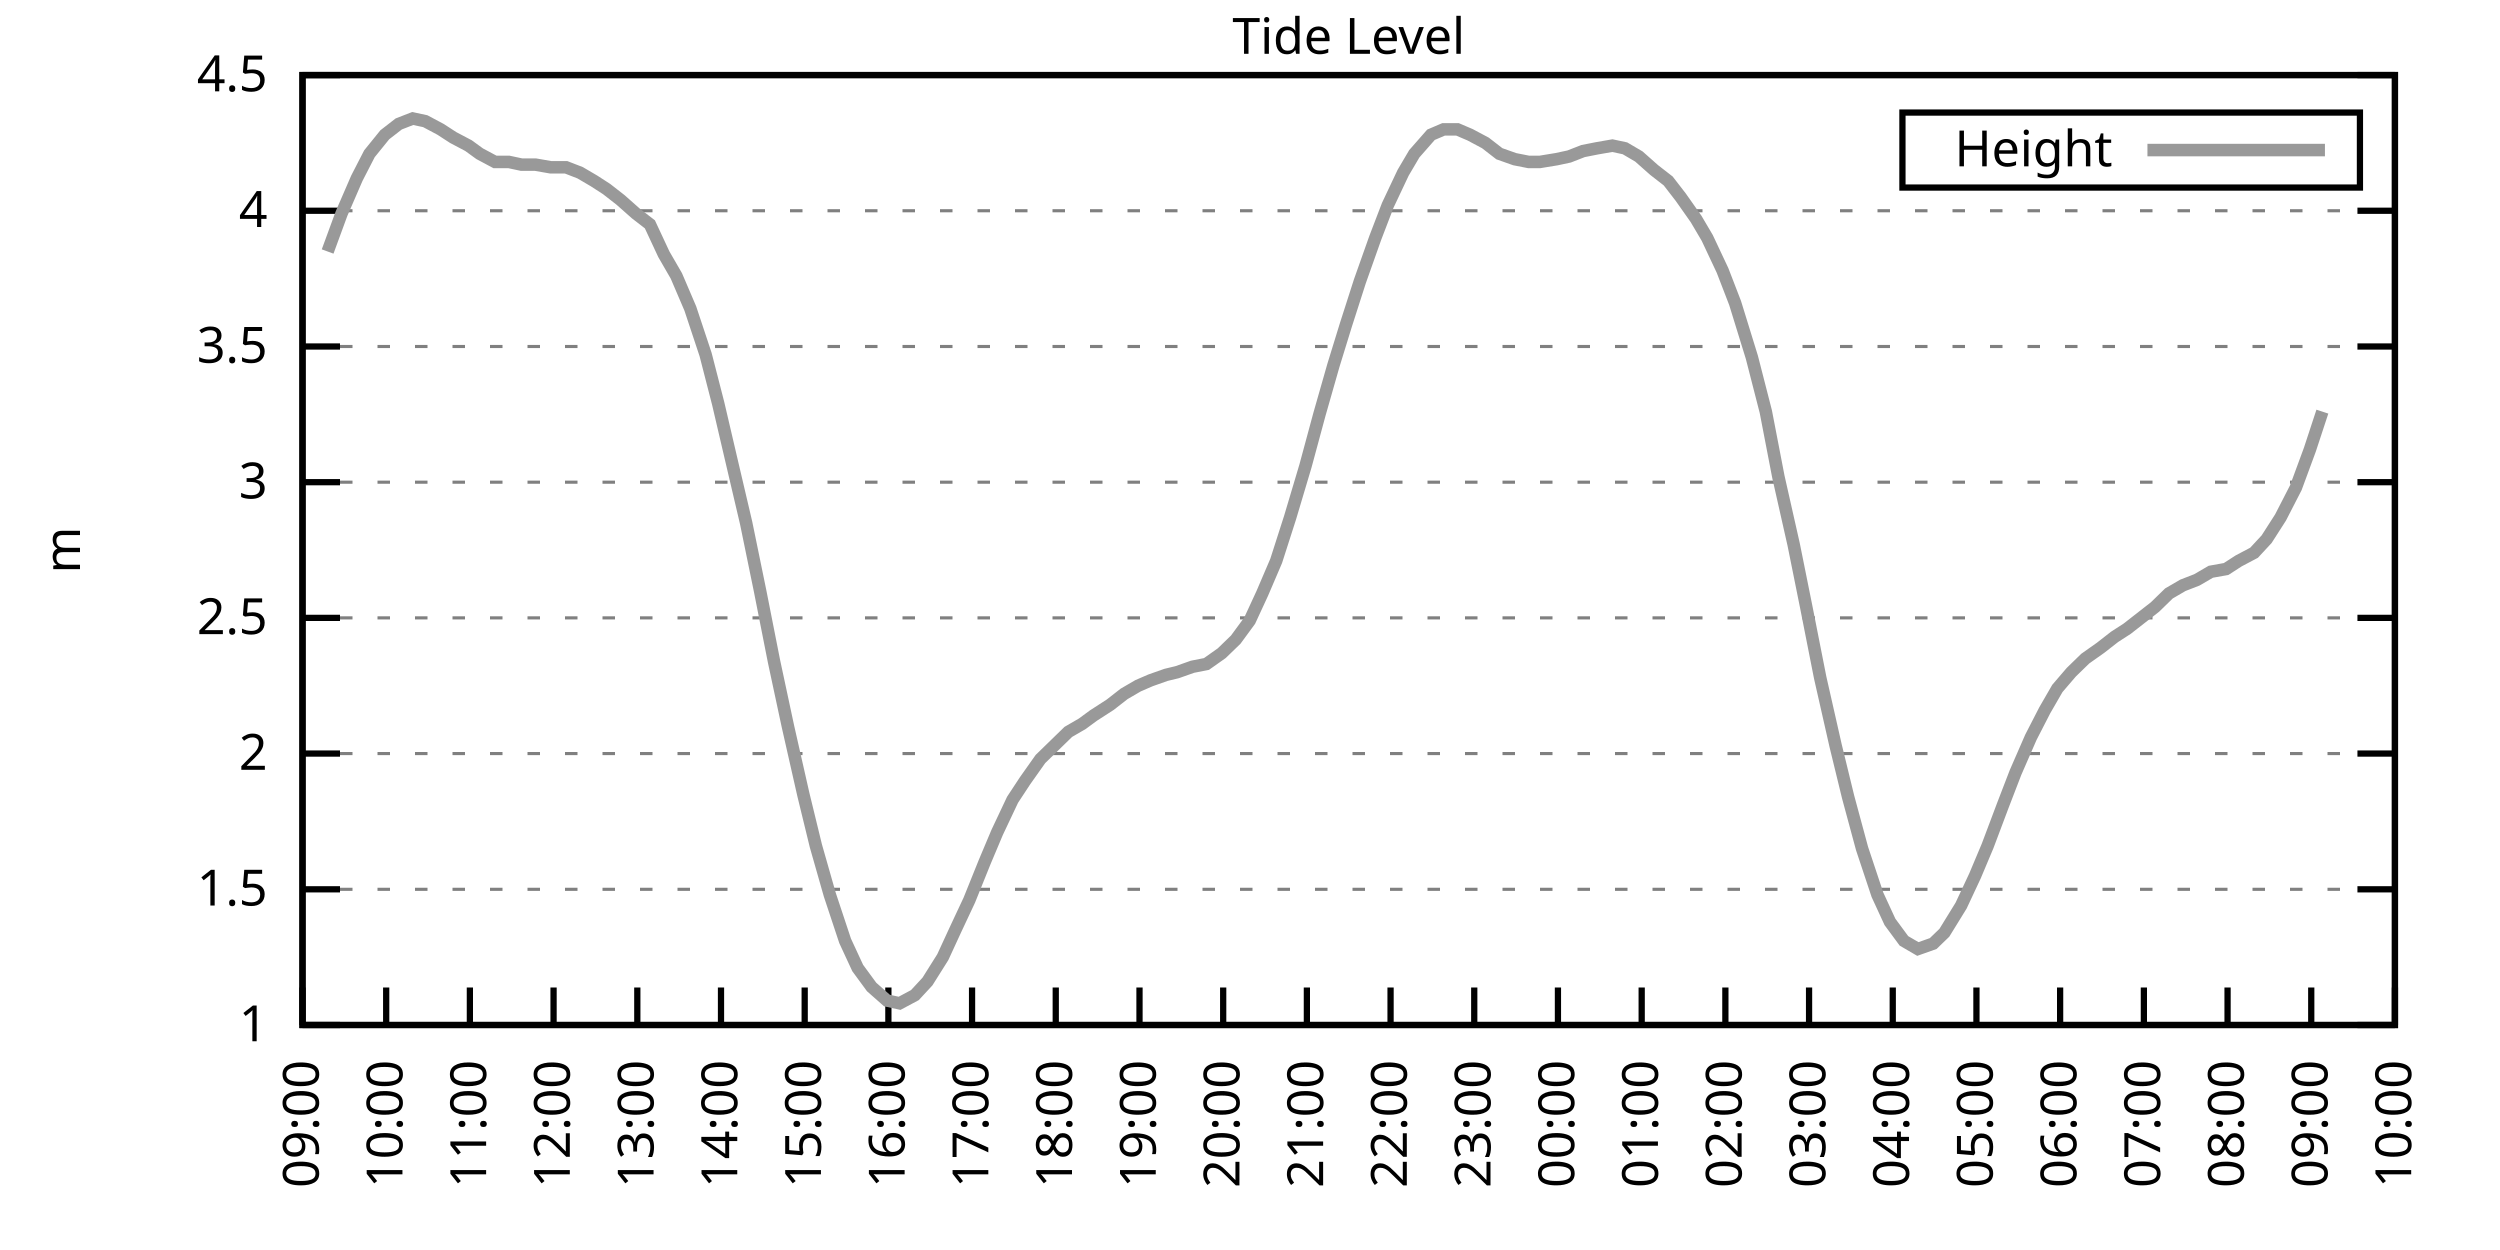
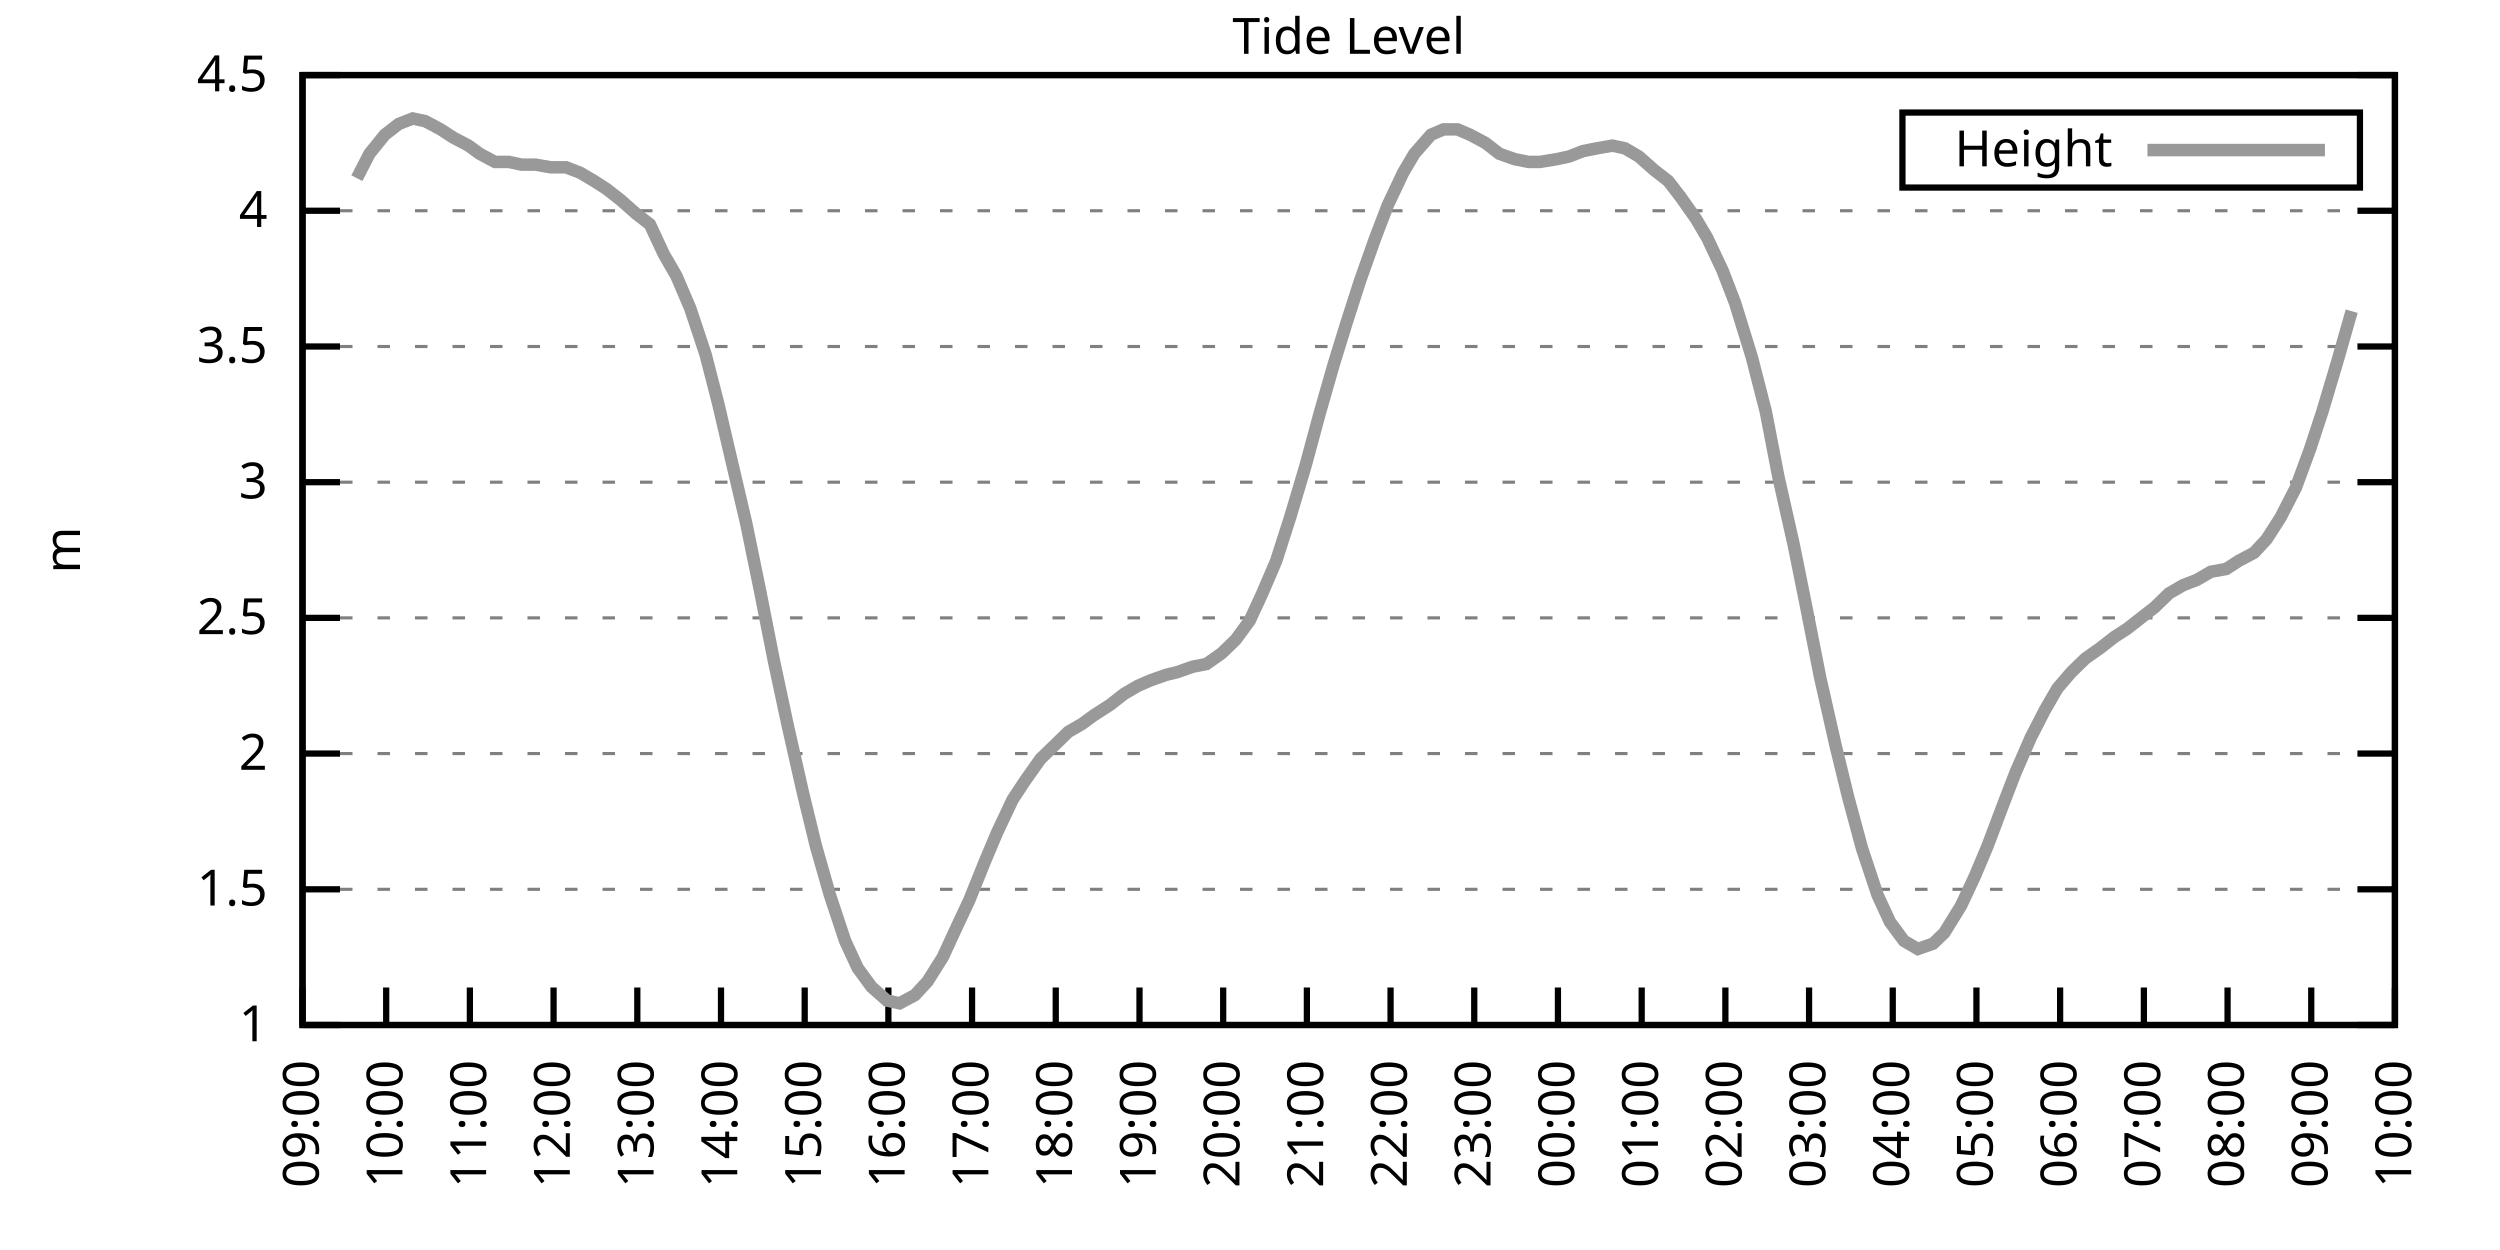
<svg xmlns="http://www.w3.org/2000/svg" xmlns:xlink="http://www.w3.org/1999/xlink" width="400" height="200" viewBox="0 0 400 200">
  <g id="gnuplot_canvas">
    <rect x="0" y="0" width="400" height="200" fill="none" />
    <defs>
      <circle id="gpDot" r="0.5" stroke-width="0.5" stroke="currentColor" />
      <path id="gpPt0" stroke-width="0.333" stroke="currentColor" d="M-1,0 h2 M0,-1 v2" />
      <path id="gpPt1" stroke-width="0.333" stroke="currentColor" d="M-1,-1 L1,1 M1,-1 L-1,1" />
      <path id="gpPt2" stroke-width="0.333" stroke="currentColor" d="M-1,0 L1,0 M0,-1 L0,1 M-1,-1 L1,1 M-1,1 L1,-1" />
      <rect id="gpPt3" stroke-width="0.333" stroke="currentColor" x="-1" y="-1" width="2" height="2" />
      <rect id="gpPt4" stroke-width="0.333" stroke="currentColor" fill="currentColor" x="-1" y="-1" width="2" height="2" />
      <circle id="gpPt5" stroke-width="0.333" stroke="currentColor" cx="0" cy="0" r="1" />
      <use xlink:href="#gpPt5" id="gpPt6" fill="currentColor" stroke="none" />
      <path id="gpPt7" stroke-width="0.333" stroke="currentColor" d="M0,-1.33 L-1.33,0.67 L1.33,0.67 z" />
      <use xlink:href="#gpPt7" id="gpPt8" fill="currentColor" stroke="none" />
      <use xlink:href="#gpPt7" id="gpPt9" stroke="currentColor" transform="rotate(180)" />
      <use xlink:href="#gpPt9" id="gpPt10" fill="currentColor" stroke="none" />
      <use xlink:href="#gpPt3" id="gpPt11" stroke="currentColor" transform="rotate(45)" />
      <use xlink:href="#gpPt11" id="gpPt12" fill="currentColor" stroke="none" />
      <path id="gpPt13" stroke-width="0.333" stroke="currentColor" d="M0,1.330 L1.265,0.411 L0.782,-1.067 L-0.782,-1.076 L-1.265,0.411 z" />
      <use xlink:href="#gpPt13" id="gpPt14" fill="currentColor" stroke="none" />
      <filter id="textbox" filterUnits="objectBoundingBox" x="0" y="0" height="1" width="1">
        <feFlood flood-color="white" flood-opacity="1" result="bgnd" />
        <feComposite in="SourceGraphic" in2="bgnd" operator="atop" />
      </filter>
      <filter id="greybox" filterUnits="objectBoundingBox" x="0" y="0" height="1" width="1">
        <feFlood flood-color="lightgrey" flood-opacity="1" result="grey" />
        <feComposite in="SourceGraphic" in2="grey" operator="atop" />
      </filter>
    </defs>
    <g fill="none" color="white" stroke="currentColor" stroke-width="1.00" stroke-linecap="butt" stroke-linejoin="miter">
</g>
    <g fill="none" color="black" stroke="currentColor" stroke-width="1.00" stroke-linecap="butt" stroke-linejoin="miter">
      <g stroke="none" shape-rendering="crispEdges">
        <polygon fill="rgb(255, 255, 255)" points="48.40,164.00 383.18,164.00 383.18,12.02 48.40,12.02 " />
      </g>
    </g>
    <g fill="none" color="black" stroke="currentColor" stroke-width="1.00" stroke-linecap="butt" stroke-linejoin="miter">
</g>
    <g fill="none" color="black" stroke="black" stroke-width="0.50" stroke-linecap="butt" stroke-linejoin="miter">
</g>
    <g fill="none" color="gray" stroke="currentColor" stroke-width="0.50" stroke-linecap="butt" stroke-linejoin="miter">
      <path stroke="gray" stroke-dasharray="2,4" class="gridline" d="M48.40,164.00 L383.19,164.00  " />
    </g>
    <g fill="none" color="gray" stroke="gray" stroke-width="1.00" stroke-linecap="butt" stroke-linejoin="miter">
</g>
    <g fill="none" color="black" stroke="currentColor" stroke-width="1.00" stroke-linecap="butt" stroke-linejoin="miter">
      <path stroke="black" d="M48.40,164.00 L54.40,164.00 M383.19,164.00 L377.19,164.00  " />
      <g transform="translate(42.80,166.60)" stroke="none" fill="black" font-family="Sans" font-size="8.00" text-anchor="end">
        <text>
          <tspan font-family="Sans"> 1</tspan>
        </text>
      </g>
    </g>
    <g fill="none" color="black" stroke="currentColor" stroke-width="1.00" stroke-linecap="butt" stroke-linejoin="miter">
</g>
    <g fill="none" color="black" stroke="black" stroke-width="0.50" stroke-linecap="butt" stroke-linejoin="miter">
</g>
    <g fill="none" color="gray" stroke="currentColor" stroke-width="0.50" stroke-linecap="butt" stroke-linejoin="miter">
      <path stroke="gray" stroke-dasharray="2,4" class="gridline" d="M48.40,142.29 L383.19,142.29  " />
    </g>
    <g fill="none" color="gray" stroke="gray" stroke-width="1.00" stroke-linecap="butt" stroke-linejoin="miter">
</g>
    <g fill="none" color="black" stroke="currentColor" stroke-width="1.00" stroke-linecap="butt" stroke-linejoin="miter">
      <path stroke="black" d="M48.40,142.29 L54.40,142.29 M383.19,142.29 L377.19,142.29  " />
      <g transform="translate(42.80,144.89)" stroke="none" fill="black" font-family="Sans" font-size="8.00" text-anchor="end">
        <text>
          <tspan font-family="Sans"> 1.5</tspan>
        </text>
      </g>
    </g>
    <g fill="none" color="black" stroke="currentColor" stroke-width="1.00" stroke-linecap="butt" stroke-linejoin="miter">
</g>
    <g fill="none" color="black" stroke="black" stroke-width="0.50" stroke-linecap="butt" stroke-linejoin="miter">
</g>
    <g fill="none" color="gray" stroke="currentColor" stroke-width="0.50" stroke-linecap="butt" stroke-linejoin="miter">
      <path stroke="gray" stroke-dasharray="2,4" class="gridline" d="M48.40,120.57 L383.19,120.57  " />
    </g>
    <g fill="none" color="gray" stroke="gray" stroke-width="1.00" stroke-linecap="butt" stroke-linejoin="miter">
</g>
    <g fill="none" color="black" stroke="currentColor" stroke-width="1.00" stroke-linecap="butt" stroke-linejoin="miter">
      <path stroke="black" d="M48.40,120.57 L54.40,120.57 M383.19,120.57 L377.19,120.57  " />
      <g transform="translate(42.80,123.17)" stroke="none" fill="black" font-family="Sans" font-size="8.00" text-anchor="end">
        <text>
          <tspan font-family="Sans"> 2</tspan>
        </text>
      </g>
    </g>
    <g fill="none" color="black" stroke="currentColor" stroke-width="1.00" stroke-linecap="butt" stroke-linejoin="miter">
</g>
    <g fill="none" color="black" stroke="black" stroke-width="0.50" stroke-linecap="butt" stroke-linejoin="miter">
</g>
    <g fill="none" color="gray" stroke="currentColor" stroke-width="0.50" stroke-linecap="butt" stroke-linejoin="miter">
      <path stroke="gray" stroke-dasharray="2,4" class="gridline" d="M48.40,98.86 L383.19,98.86  " />
    </g>
    <g fill="none" color="gray" stroke="gray" stroke-width="1.00" stroke-linecap="butt" stroke-linejoin="miter">
</g>
    <g fill="none" color="black" stroke="currentColor" stroke-width="1.00" stroke-linecap="butt" stroke-linejoin="miter">
      <path stroke="black" d="M48.40,98.86 L54.40,98.86 M383.19,98.86 L377.19,98.86  " />
      <g transform="translate(42.80,101.46)" stroke="none" fill="black" font-family="Sans" font-size="8.00" text-anchor="end">
        <text>
          <tspan font-family="Sans"> 2.5</tspan>
        </text>
      </g>
    </g>
    <g fill="none" color="black" stroke="currentColor" stroke-width="1.00" stroke-linecap="butt" stroke-linejoin="miter">
</g>
    <g fill="none" color="black" stroke="black" stroke-width="0.50" stroke-linecap="butt" stroke-linejoin="miter">
</g>
    <g fill="none" color="gray" stroke="currentColor" stroke-width="0.50" stroke-linecap="butt" stroke-linejoin="miter">
      <path stroke="gray" stroke-dasharray="2,4" class="gridline" d="M48.40,77.15 L383.19,77.15  " />
    </g>
    <g fill="none" color="gray" stroke="gray" stroke-width="1.00" stroke-linecap="butt" stroke-linejoin="miter">
</g>
    <g fill="none" color="black" stroke="currentColor" stroke-width="1.00" stroke-linecap="butt" stroke-linejoin="miter">
      <path stroke="black" d="M48.40,77.15 L54.40,77.15 M383.19,77.15 L377.19,77.15  " />
      <g transform="translate(42.80,79.75)" stroke="none" fill="black" font-family="Sans" font-size="8.00" text-anchor="end">
        <text>
          <tspan font-family="Sans"> 3</tspan>
        </text>
      </g>
    </g>
    <g fill="none" color="black" stroke="currentColor" stroke-width="1.00" stroke-linecap="butt" stroke-linejoin="miter">
</g>
    <g fill="none" color="black" stroke="black" stroke-width="0.50" stroke-linecap="butt" stroke-linejoin="miter">
</g>
    <g fill="none" color="gray" stroke="currentColor" stroke-width="0.50" stroke-linecap="butt" stroke-linejoin="miter">
      <path stroke="gray" stroke-dasharray="2,4" class="gridline" d="M48.40,55.44 L383.19,55.44  " />
    </g>
    <g fill="none" color="gray" stroke="gray" stroke-width="1.00" stroke-linecap="butt" stroke-linejoin="miter">
</g>
    <g fill="none" color="black" stroke="currentColor" stroke-width="1.00" stroke-linecap="butt" stroke-linejoin="miter">
      <path stroke="black" d="M48.40,55.44 L54.40,55.44 M383.19,55.44 L377.19,55.44  " />
      <g transform="translate(42.80,58.04)" stroke="none" fill="black" font-family="Sans" font-size="8.00" text-anchor="end">
        <text>
          <tspan font-family="Sans"> 3.5</tspan>
        </text>
      </g>
    </g>
    <g fill="none" color="black" stroke="currentColor" stroke-width="1.00" stroke-linecap="butt" stroke-linejoin="miter">
</g>
    <g fill="none" color="black" stroke="black" stroke-width="0.50" stroke-linecap="butt" stroke-linejoin="miter">
</g>
    <g fill="none" color="gray" stroke="currentColor" stroke-width="0.50" stroke-linecap="butt" stroke-linejoin="miter">
      <path stroke="gray" stroke-dasharray="2,4" class="gridline" d="M48.40,33.72 L383.19,33.72  " />
    </g>
    <g fill="none" color="gray" stroke="gray" stroke-width="1.00" stroke-linecap="butt" stroke-linejoin="miter">
</g>
    <g fill="none" color="black" stroke="currentColor" stroke-width="1.00" stroke-linecap="butt" stroke-linejoin="miter">
      <path stroke="black" d="M48.40,33.72 L54.40,33.72 M383.19,33.72 L377.19,33.72  " />
      <g transform="translate(42.80,36.32)" stroke="none" fill="black" font-family="Sans" font-size="8.00" text-anchor="end">
        <text>
          <tspan font-family="Sans"> 4</tspan>
        </text>
      </g>
    </g>
    <g fill="none" color="black" stroke="currentColor" stroke-width="1.00" stroke-linecap="butt" stroke-linejoin="miter">
</g>
    <g fill="none" color="black" stroke="black" stroke-width="0.50" stroke-linecap="butt" stroke-linejoin="miter">
</g>
    <g fill="none" color="gray" stroke="currentColor" stroke-width="0.50" stroke-linecap="butt" stroke-linejoin="miter">
      <path stroke="gray" stroke-dasharray="2,4" class="gridline" d="M48.40,12.01 L383.19,12.01  " />
    </g>
    <g fill="none" color="gray" stroke="gray" stroke-width="1.00" stroke-linecap="butt" stroke-linejoin="miter">
</g>
    <g fill="none" color="black" stroke="currentColor" stroke-width="1.00" stroke-linecap="butt" stroke-linejoin="miter">
      <path stroke="black" d="M48.40,12.01 L54.40,12.01 M383.19,12.01 L377.19,12.01  " />
      <g transform="translate(42.80,14.61)" stroke="none" fill="black" font-family="Sans" font-size="8.00" text-anchor="end">
        <text>
          <tspan font-family="Sans"> 4.5</tspan>
        </text>
      </g>
    </g>
    <g fill="none" color="black" stroke="currentColor" stroke-width="1.00" stroke-linecap="butt" stroke-linejoin="miter">
      <path stroke="black" d="M48.40,164.00 L48.40,158.00  " />
      <g transform="translate(51.00,169.60) rotate(270.00)" stroke="none" fill="black" font-family="Sans" font-size="8.00" text-anchor="end">
        <text>
          <tspan font-family="Sans">09:00</tspan>
        </text>
      </g>
    </g>
    <g fill="none" color="black" stroke="currentColor" stroke-width="1.00" stroke-linecap="butt" stroke-linejoin="miter">
      <path stroke="black" d="M61.79,164.00 L61.79,158.00  " />
      <g transform="translate(64.39,169.60) rotate(270.00)" stroke="none" fill="black" font-family="Sans" font-size="8.00" text-anchor="end">
        <text>
          <tspan font-family="Sans">10:00</tspan>
        </text>
      </g>
    </g>
    <g fill="none" color="black" stroke="currentColor" stroke-width="1.00" stroke-linecap="butt" stroke-linejoin="miter">
      <path stroke="black" d="M75.18,164.00 L75.18,158.00  " />
      <g transform="translate(77.78,169.60) rotate(270.00)" stroke="none" fill="black" font-family="Sans" font-size="8.00" text-anchor="end">
        <text>
          <tspan font-family="Sans">11:00</tspan>
        </text>
      </g>
    </g>
    <g fill="none" color="black" stroke="currentColor" stroke-width="1.00" stroke-linecap="butt" stroke-linejoin="miter">
      <path stroke="black" d="M88.57,164.00 L88.57,158.00  " />
      <g transform="translate(91.17,169.60) rotate(270.00)" stroke="none" fill="black" font-family="Sans" font-size="8.00" text-anchor="end">
        <text>
          <tspan font-family="Sans">12:00</tspan>
        </text>
      </g>
    </g>
    <g fill="none" color="black" stroke="currentColor" stroke-width="1.00" stroke-linecap="butt" stroke-linejoin="miter">
      <path stroke="black" d="M101.97,164.00 L101.97,158.00  " />
      <g transform="translate(104.57,169.60) rotate(270.00)" stroke="none" fill="black" font-family="Sans" font-size="8.00" text-anchor="end">
        <text>
          <tspan font-family="Sans">13:00</tspan>
        </text>
      </g>
    </g>
    <g fill="none" color="black" stroke="currentColor" stroke-width="1.00" stroke-linecap="butt" stroke-linejoin="miter">
      <path stroke="black" d="M115.36,164.00 L115.36,158.00  " />
      <g transform="translate(117.96,169.60) rotate(270.00)" stroke="none" fill="black" font-family="Sans" font-size="8.00" text-anchor="end">
        <text>
          <tspan font-family="Sans">14:00</tspan>
        </text>
      </g>
    </g>
    <g fill="none" color="black" stroke="currentColor" stroke-width="1.00" stroke-linecap="butt" stroke-linejoin="miter">
      <path stroke="black" d="M128.75,164.00 L128.75,158.00  " />
      <g transform="translate(131.35,169.60) rotate(270.00)" stroke="none" fill="black" font-family="Sans" font-size="8.00" text-anchor="end">
        <text>
          <tspan font-family="Sans">15:00</tspan>
        </text>
      </g>
    </g>
    <g fill="none" color="black" stroke="currentColor" stroke-width="1.00" stroke-linecap="butt" stroke-linejoin="miter">
      <path stroke="black" d="M142.14,164.00 L142.14,158.00  " />
      <g transform="translate(144.74,169.60) rotate(270.00)" stroke="none" fill="black" font-family="Sans" font-size="8.00" text-anchor="end">
        <text>
          <tspan font-family="Sans">16:00</tspan>
        </text>
      </g>
    </g>
    <g fill="none" color="black" stroke="currentColor" stroke-width="1.00" stroke-linecap="butt" stroke-linejoin="miter">
      <path stroke="black" d="M155.53,164.00 L155.53,158.00  " />
      <g transform="translate(158.13,169.60) rotate(270.00)" stroke="none" fill="black" font-family="Sans" font-size="8.00" text-anchor="end">
        <text>
          <tspan font-family="Sans">17:00</tspan>
        </text>
      </g>
    </g>
    <g fill="none" color="black" stroke="currentColor" stroke-width="1.00" stroke-linecap="butt" stroke-linejoin="miter">
      <path stroke="black" d="M168.92,164.00 L168.92,158.00  " />
      <g transform="translate(171.52,169.60) rotate(270.00)" stroke="none" fill="black" font-family="Sans" font-size="8.00" text-anchor="end">
        <text>
          <tspan font-family="Sans">18:00</tspan>
        </text>
      </g>
    </g>
    <g fill="none" color="black" stroke="currentColor" stroke-width="1.00" stroke-linecap="butt" stroke-linejoin="miter">
      <path stroke="black" d="M182.32,164.00 L182.32,158.00  " />
      <g transform="translate(184.92,169.60) rotate(270.00)" stroke="none" fill="black" font-family="Sans" font-size="8.00" text-anchor="end">
        <text>
          <tspan font-family="Sans">19:00</tspan>
        </text>
      </g>
    </g>
    <g fill="none" color="black" stroke="currentColor" stroke-width="1.00" stroke-linecap="butt" stroke-linejoin="miter">
      <path stroke="black" d="M195.71,164.00 L195.71,158.00  " />
      <g transform="translate(198.31,169.60) rotate(270.00)" stroke="none" fill="black" font-family="Sans" font-size="8.00" text-anchor="end">
        <text>
          <tspan font-family="Sans">20:00</tspan>
        </text>
      </g>
    </g>
    <g fill="none" color="black" stroke="currentColor" stroke-width="1.00" stroke-linecap="butt" stroke-linejoin="miter">
      <path stroke="black" d="M209.10,164.00 L209.10,158.00  " />
      <g transform="translate(211.70,169.60) rotate(270.00)" stroke="none" fill="black" font-family="Sans" font-size="8.00" text-anchor="end">
        <text>
          <tspan font-family="Sans">21:00</tspan>
        </text>
      </g>
    </g>
    <g fill="none" color="black" stroke="currentColor" stroke-width="1.00" stroke-linecap="butt" stroke-linejoin="miter">
      <path stroke="black" d="M222.49,164.00 L222.49,158.00  " />
      <g transform="translate(225.09,169.60) rotate(270.00)" stroke="none" fill="black" font-family="Sans" font-size="8.00" text-anchor="end">
        <text>
          <tspan font-family="Sans">22:00</tspan>
        </text>
      </g>
    </g>
    <g fill="none" color="black" stroke="currentColor" stroke-width="1.00" stroke-linecap="butt" stroke-linejoin="miter">
      <path stroke="black" d="M235.88,164.00 L235.88,158.00  " />
      <g transform="translate(238.48,169.60) rotate(270.00)" stroke="none" fill="black" font-family="Sans" font-size="8.00" text-anchor="end">
        <text>
          <tspan font-family="Sans">23:00</tspan>
        </text>
      </g>
    </g>
    <g fill="none" color="black" stroke="currentColor" stroke-width="1.00" stroke-linecap="butt" stroke-linejoin="miter">
      <path stroke="black" d="M249.27,164.00 L249.27,158.00  " />
      <g transform="translate(251.87,169.60) rotate(270.00)" stroke="none" fill="black" font-family="Sans" font-size="8.00" text-anchor="end">
        <text>
          <tspan font-family="Sans">00:00</tspan>
        </text>
      </g>
    </g>
    <g fill="none" color="black" stroke="currentColor" stroke-width="1.00" stroke-linecap="butt" stroke-linejoin="miter">
      <path stroke="black" d="M262.67,164.00 L262.67,158.00  " />
      <g transform="translate(265.27,169.60) rotate(270.00)" stroke="none" fill="black" font-family="Sans" font-size="8.00" text-anchor="end">
        <text>
          <tspan font-family="Sans">01:00</tspan>
        </text>
      </g>
    </g>
    <g fill="none" color="black" stroke="currentColor" stroke-width="1.00" stroke-linecap="butt" stroke-linejoin="miter">
      <path stroke="black" d="M276.06,164.00 L276.06,158.00  " />
      <g transform="translate(278.66,169.60) rotate(270.00)" stroke="none" fill="black" font-family="Sans" font-size="8.00" text-anchor="end">
        <text>
          <tspan font-family="Sans">02:00</tspan>
        </text>
      </g>
    </g>
    <g fill="none" color="black" stroke="currentColor" stroke-width="1.00" stroke-linecap="butt" stroke-linejoin="miter">
      <path stroke="black" d="M289.45,164.00 L289.45,158.00  " />
      <g transform="translate(292.05,169.60) rotate(270.00)" stroke="none" fill="black" font-family="Sans" font-size="8.00" text-anchor="end">
        <text>
          <tspan font-family="Sans">03:00</tspan>
        </text>
      </g>
    </g>
    <g fill="none" color="black" stroke="currentColor" stroke-width="1.00" stroke-linecap="butt" stroke-linejoin="miter">
      <path stroke="black" d="M302.84,164.00 L302.84,158.00  " />
      <g transform="translate(305.44,169.60) rotate(270.00)" stroke="none" fill="black" font-family="Sans" font-size="8.00" text-anchor="end">
        <text>
          <tspan font-family="Sans">04:00</tspan>
        </text>
      </g>
    </g>
    <g fill="none" color="black" stroke="currentColor" stroke-width="1.00" stroke-linecap="butt" stroke-linejoin="miter">
      <path stroke="black" d="M316.23,164.00 L316.23,158.00  " />
      <g transform="translate(318.83,169.60) rotate(270.00)" stroke="none" fill="black" font-family="Sans" font-size="8.00" text-anchor="end">
        <text>
          <tspan font-family="Sans">05:00</tspan>
        </text>
      </g>
    </g>
    <g fill="none" color="black" stroke="currentColor" stroke-width="1.00" stroke-linecap="butt" stroke-linejoin="miter">
      <path stroke="black" d="M329.62,164.00 L329.62,158.00  " />
      <g transform="translate(332.22,169.60) rotate(270.00)" stroke="none" fill="black" font-family="Sans" font-size="8.00" text-anchor="end">
        <text>
          <tspan font-family="Sans">06:00</tspan>
        </text>
      </g>
    </g>
    <g fill="none" color="black" stroke="currentColor" stroke-width="1.00" stroke-linecap="butt" stroke-linejoin="miter">
      <path stroke="black" d="M343.02,164.00 L343.02,158.00  " />
      <g transform="translate(345.62,169.60) rotate(270.00)" stroke="none" fill="black" font-family="Sans" font-size="8.00" text-anchor="end">
        <text>
          <tspan font-family="Sans">07:00</tspan>
        </text>
      </g>
    </g>
    <g fill="none" color="black" stroke="currentColor" stroke-width="1.00" stroke-linecap="butt" stroke-linejoin="miter">
      <path stroke="black" d="M356.41,164.00 L356.41,158.00  " />
      <g transform="translate(359.01,169.60) rotate(270.00)" stroke="none" fill="black" font-family="Sans" font-size="8.00" text-anchor="end">
        <text>
          <tspan font-family="Sans">08:00</tspan>
        </text>
      </g>
    </g>
    <g fill="none" color="black" stroke="currentColor" stroke-width="1.00" stroke-linecap="butt" stroke-linejoin="miter">
      <path stroke="black" d="M369.80,164.00 L369.80,158.00  " />
      <g transform="translate(372.40,169.60) rotate(270.00)" stroke="none" fill="black" font-family="Sans" font-size="8.00" text-anchor="end">
        <text>
          <tspan font-family="Sans">09:00</tspan>
        </text>
      </g>
    </g>
    <g fill="none" color="black" stroke="currentColor" stroke-width="1.00" stroke-linecap="butt" stroke-linejoin="miter">
      <path stroke="black" d="M383.19,164.00 L383.19,158.00  " />
      <g transform="translate(385.79,169.60) rotate(270.00)" stroke="none" fill="black" font-family="Sans" font-size="8.00" text-anchor="end">
        <text>
          <tspan font-family="Sans">10:00</tspan>
        </text>
      </g>
    </g>
    <g fill="none" color="black" stroke="currentColor" stroke-width="1.00" stroke-linecap="butt" stroke-linejoin="miter">
</g>
    <g fill="none" color="black" stroke="currentColor" stroke-width="1.00" stroke-linecap="butt" stroke-linejoin="miter">
      <path stroke="black" d="M48.40,12.01 L48.40,164.00 L383.19,164.00 L383.19,12.01 L48.40,12.01 Z  " />
    </g>
    <g fill="none" color="black" stroke="currentColor" stroke-width="1.00" stroke-linecap="butt" stroke-linejoin="miter">
</g>
    <g fill="none" color="black" stroke="currentColor" stroke-width="1.00" stroke-linecap="butt" stroke-linejoin="miter">
      <path stroke="black" d="M304.39,30.01 L304.39,18.01 L377.59,18.01 L377.59,30.01 L304.39,30.01 Z  " />
    </g>
    <g id="Tide_level_plot_1">
      <g fill="none" color="white" stroke="black" stroke-width="2.00" stroke-linecap="butt" stroke-linejoin="miter">
</g>
      <g fill="none" color="black" stroke="currentColor" stroke-width="2.00" stroke-linecap="butt" stroke-linejoin="miter">
        <g transform="translate(337.99,26.61)" stroke="none" fill="black" font-family="Sans" font-size="8.00" text-anchor="end">
          <text>
            <tspan font-family="Sans">Height</tspan>
          </text>
        </g>
      </g>
      <g fill="none" color="black" stroke="currentColor" stroke-width="2.00" stroke-linecap="butt" stroke-linejoin="miter">
-         <path stroke="rgb(153, 153, 153)" d="M343.59,24.01 L371.99,24.01 M52.42,40.24 L54.65,34.16 L57.10,28.51 L59.11,24.60 L61.57,21.56 L63.80,19.83   L66.03,18.96 L68.04,19.39 L70.50,20.70 L72.50,22.00 L74.96,23.30 L76.75,24.60 L79.20,25.91 L81.43,25.91   L83.44,26.34 L85.67,26.34 L88.13,26.77 L90.58,26.77 L92.82,27.64 L95.05,28.95 L97.06,30.25 L99.29,31.99   L101.74,34.16 L103.98,35.89 L106.21,40.67 L108.22,44.15 L110.45,49.36 L112.90,56.74 L114.91,64.56 L117.14,74.11   L119.38,83.66 L121.61,94.52 L123.84,105.81 L126.07,116.23 L128.53,127.09 L130.54,135.34 L132.77,143.16 L135.22,150.54   L137.23,154.88 L139.46,157.92 L141.92,160.09 L143.93,160.53 L146.38,159.22 L148.39,157.05 L150.85,153.14 L152.85,148.80   L155.09,144.02 L157.54,137.94 L159.55,133.17 L162.01,127.96 L164.01,124.92 L166.47,121.44 L168.70,119.27 L170.93,117.10   L173.17,115.80 L174.95,114.49 L177.63,112.76 L179.86,111.02 L182.09,109.72 L184.10,108.85 L186.56,107.98 L188.34,107.55   L190.80,106.68 L193.03,106.24 L195.48,104.51 L197.72,102.34 L199.95,99.30 L201.96,94.95 L204.19,89.74 L206.42,82.79   L208.88,74.54 L211.11,66.29 L213.34,58.48 L215.35,51.96 L217.58,45.01 L220.04,38.07 L222.04,32.85 L224.50,27.64   L226.29,24.60 L228.96,21.56 L230.97,20.70 L233.20,20.70 L235.21,21.56 L237.67,22.87 L239.90,24.60 L242.36,25.47   L244.59,25.91 L246.37,25.91 L249.05,25.47 L251.06,25.04 L253.29,24.17 L255.52,23.73 L257.98,23.30 L259.99,23.73   L262.22,25.04 L264.67,27.21 L266.91,28.95 L268.92,31.55 L271.37,35.03 L273.16,38.07 L275.61,43.28 L277.62,48.49   L280.30,57.17 L282.53,65.86 L284.54,76.28 L286.99,87.14 L289.00,97.12 L291.23,108.42 L293.69,119.27 L295.70,127.52   L297.93,135.77 L300.39,143.16 L302.39,147.50 L304.63,150.54 L306.86,151.84 L309.31,150.97 L311.10,149.24 L313.78,144.89   L316.01,140.12 L318.02,135.34 L320.47,128.83 L322.48,123.61 L324.94,117.97 L327.17,113.63 L329.18,110.15 L331.41,107.55   L333.64,105.38 L336.10,103.64 L338.33,101.90 L340.34,100.60 L342.57,98.86 L344.80,97.12 L347.03,94.95 L349.26,93.65   L351.50,92.78 L353.73,91.48 L356.18,91.04 L358.19,89.74 L360.65,88.44 L362.66,86.27 L364.89,82.79 L367.34,78.02   L369.58,71.94 L371.58,65.86  " />
+         <path stroke="rgb(153, 153, 153)" d="M343.59,24.01 L371.99,24.01 M57.10,28.51 L59.11,24.60 L61.57,21.56 L63.80,19.83 L66.03,18.96 L68.04,19.39   L70.50,20.70 L72.50,22.00 L74.96,23.30 L76.75,24.60 L79.20,25.91 L81.43,25.91 L83.44,26.34 L85.67,26.34   L88.13,26.77 L90.58,26.77 L92.82,27.64 L95.05,28.95 L97.06,30.25 L99.29,31.99 L101.74,34.16 L103.98,35.89   L106.21,40.67 L108.22,44.15 L110.45,49.36 L112.90,56.74 L114.91,64.56 L117.14,74.11 L119.38,83.66 L121.61,94.52   L123.84,105.81 L126.07,116.23 L128.53,127.09 L130.54,135.34 L132.77,143.16 L135.22,150.54 L137.23,154.88 L139.46,157.92   L141.92,160.09 L143.93,160.53 L146.38,159.22 L148.39,157.05 L150.85,153.14 L152.85,148.80 L155.09,144.02 L157.54,137.94   L159.55,133.17 L162.01,127.96 L164.01,124.92 L166.47,121.44 L168.70,119.27 L170.93,117.10 L173.17,115.80 L174.95,114.49   L177.63,112.76 L179.86,111.02 L182.09,109.72 L184.10,108.85 L186.56,107.98 L188.34,107.55 L190.80,106.68 L193.03,106.24   L195.48,104.51 L197.72,102.34 L199.95,99.30 L201.96,94.95 L204.19,89.74 L206.42,82.79 L208.88,74.54 L211.11,66.29   L213.34,58.48 L215.35,51.96 L217.58,45.01 L220.04,38.07 L222.04,32.85 L224.50,27.64 L226.29,24.60 L228.96,21.56   L230.97,20.70 L233.20,20.70 L235.21,21.56 L237.67,22.87 L239.90,24.60 L242.36,25.47 L244.59,25.91 L246.37,25.91   L249.05,25.47 L251.06,25.04 L253.29,24.17 L255.52,23.73 L257.98,23.30 L259.99,23.73 L262.22,25.04 L264.67,27.21   L266.91,28.95 L268.92,31.55 L271.37,35.03 L273.16,38.07 L275.61,43.28 L277.62,48.49 L280.30,57.17 L282.53,65.86   L284.54,76.28 L286.99,87.14 L289.00,97.12 L291.23,108.42 L293.69,119.27 L295.70,127.52 L297.93,135.77 L300.39,143.16   L302.39,147.50 L304.63,150.54 L306.86,151.84 L309.31,150.97 L311.10,149.24 L313.78,144.89 L316.01,140.12 L318.02,135.34   L320.47,128.83 L322.48,123.61 L324.94,117.97 L327.17,113.63 L329.18,110.15 L331.41,107.55 L333.64,105.38 L336.10,103.64   L338.33,101.90 L340.34,100.60 L342.57,98.86 L344.80,97.12 L347.03,94.95 L349.26,93.65 L351.50,92.78 L353.73,91.48   L356.18,91.04 L358.19,89.74 L360.65,88.44 L362.66,86.27 L364.89,82.79 L367.34,78.02 L369.58,71.94 L371.58,65.86   L374.04,57.61 L376.27,49.79  " />
      </g>
    </g>
    <g fill="none" color="black" stroke="currentColor" stroke-width="2.00" stroke-linecap="butt" stroke-linejoin="miter">
</g>
    <g fill="none" color="black" stroke="black" stroke-width="1.00" stroke-linecap="butt" stroke-linejoin="miter">
</g>
    <g fill="none" color="black" stroke="currentColor" stroke-width="1.00" stroke-linecap="butt" stroke-linejoin="miter">
      <path stroke="black" d="M48.40,12.01 L48.40,164.00 L383.19,164.00 L383.19,12.01 L48.40,12.01 Z  " />
      <g transform="translate(12.80,88.01) rotate(270.00)" stroke="none" fill="black" font-family="Sans" font-size="8.00" text-anchor="middle">
        <text>
          <tspan font-family="Sans">m</tspan>
        </text>
      </g>
    </g>
    <g fill="none" color="black" stroke="currentColor" stroke-width="1.00" stroke-linecap="butt" stroke-linejoin="miter">
</g>
    <g fill="none" color="black" stroke="currentColor" stroke-width="1.00" stroke-linecap="butt" stroke-linejoin="miter">
      <g transform="translate(215.79,8.61)" stroke="none" fill="black" font-family="Sans" font-size="8.00" text-anchor="middle">
        <text>
          <tspan font-family="Sans">Tide Level</tspan>
        </text>
      </g>
    </g>
    <g fill="none" color="black" stroke="currentColor" stroke-width="1.00" stroke-linecap="butt" stroke-linejoin="miter">
</g>
  </g>
</svg>
